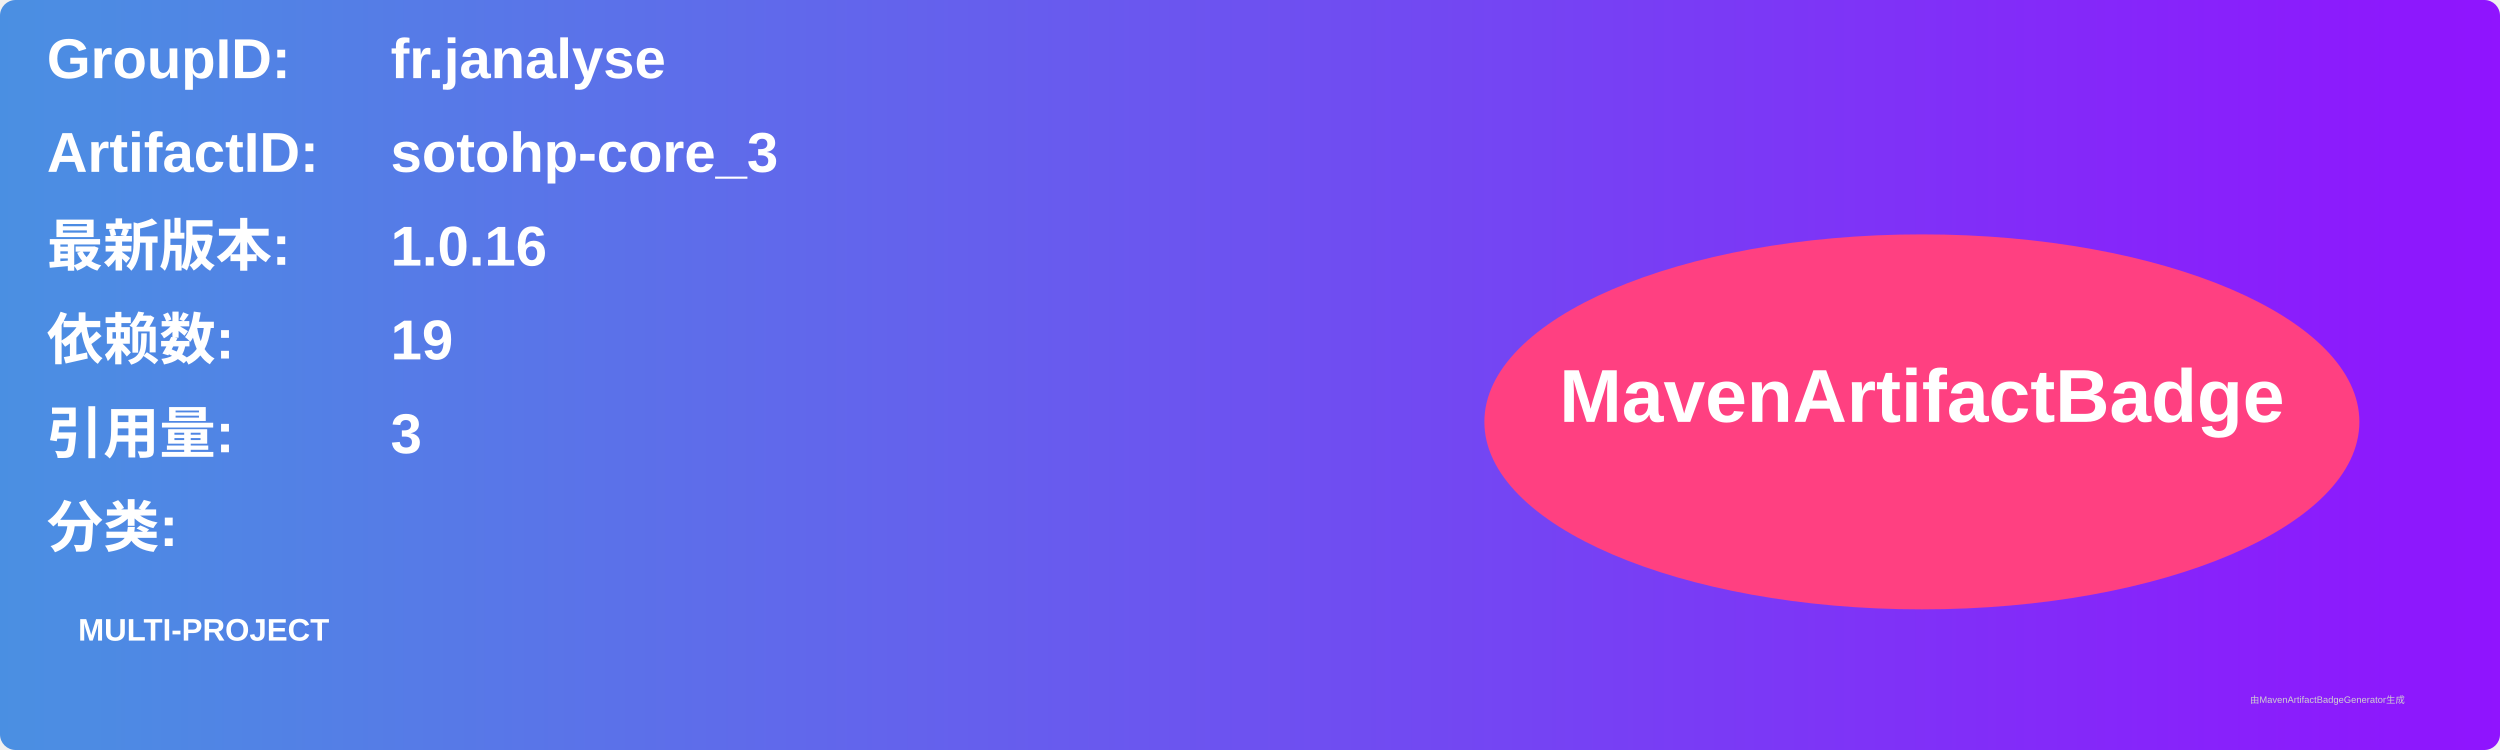
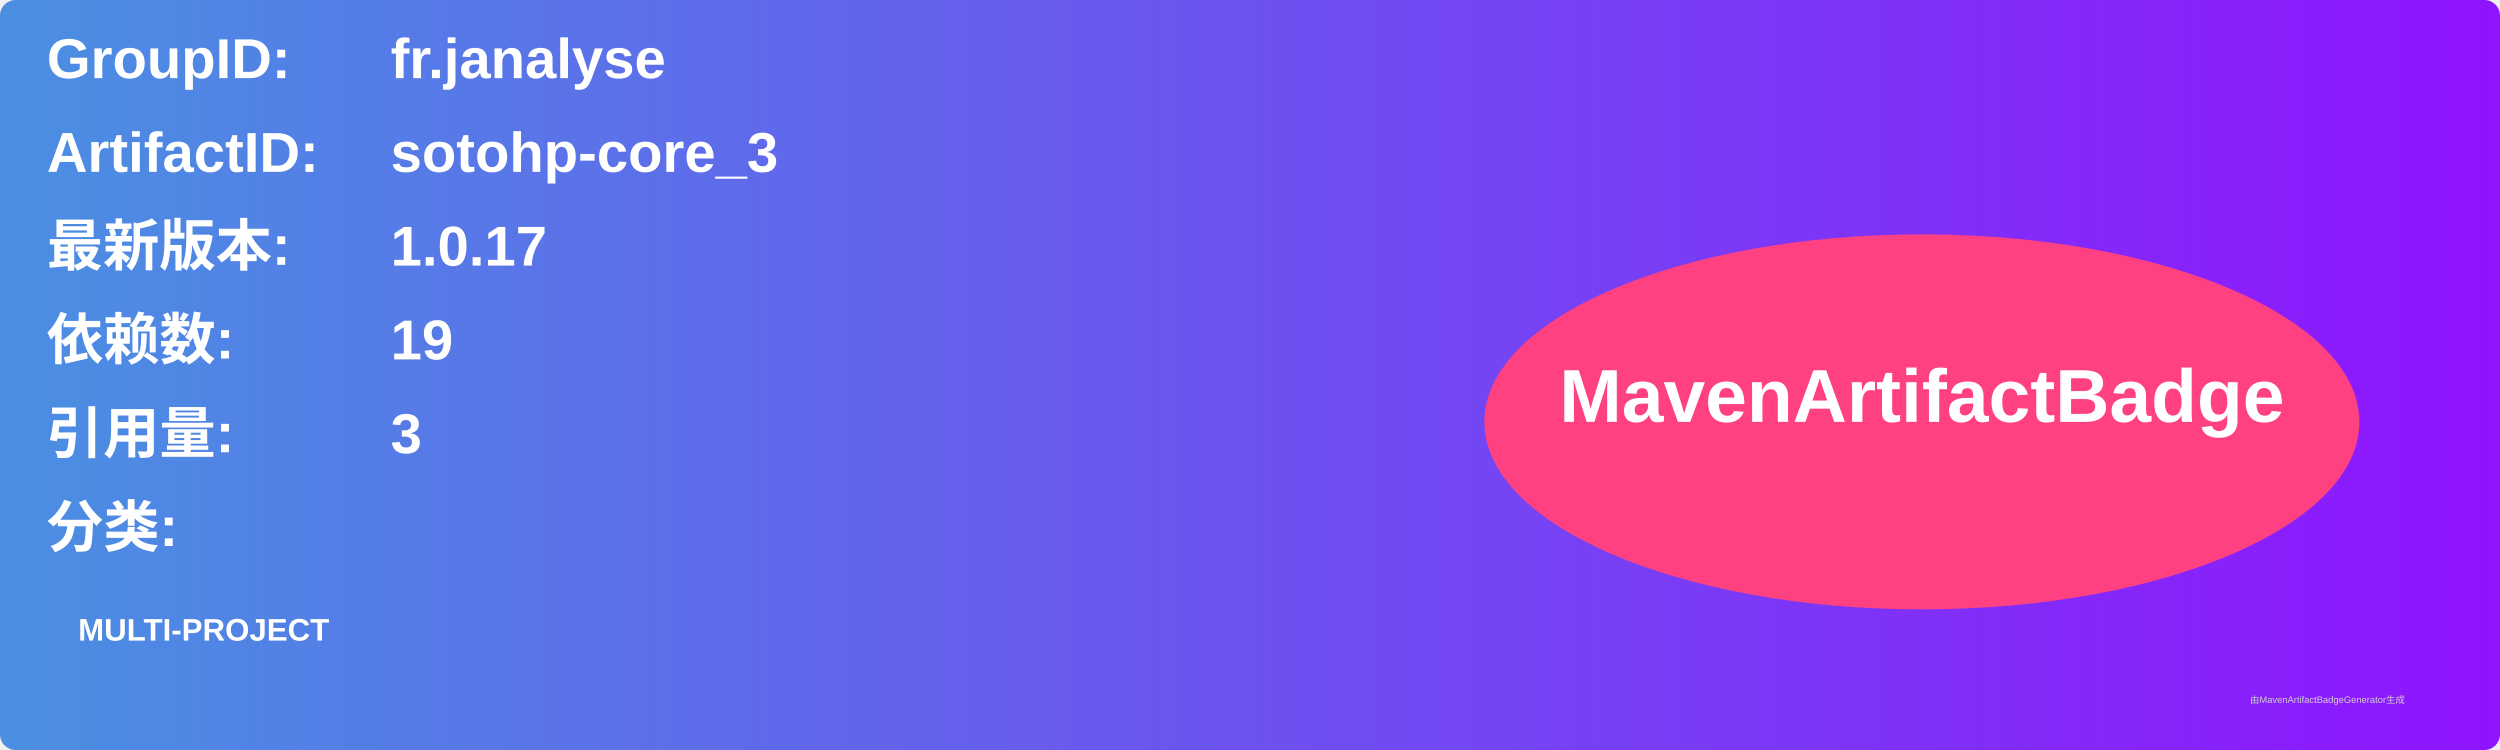
<svg xmlns="http://www.w3.org/2000/svg" width="800" height="240" viewBox="0 0 800 240">
  <linearGradient id="grad" x1="0%" y1="0%" x2="100%" y2="0%">
    <stop offset="0%" stop-color="#4a90e2" />
    <stop offset="100%" stop-color="#9013fe" />
  </linearGradient>
  <rect width="100%" height="100%" rx="5" ry="5" fill="url(#grad)" />
  <g transform="translate(15, 15)">
    <text x="0" y="10" font-family="Arial" font-size="18" fill="white" font-weight="bold" width="260">GroupID:</text>
    <text x="110" y="10" font-family="Arial" font-size="18" fill="white" font-weight="bold" width="460">fr.janalyse</text>
    <text x="0" y="40" font-family="Arial" font-size="18" fill="white" font-weight="bold" width="260">ArtifactID:</text>
    <text x="110" y="40" font-family="Arial" font-size="18" fill="white" font-weight="bold" width="460">sotohp-core_3</text>
    <text x="0" y="70" font-family="Arial" font-size="18" fill="white" font-weight="bold">最新版本:</text>
    <text x="110" y="70" font-family="Arial" font-size="18" fill="white" font-weight="bold">
-       <tspan font-weight="bold">1.0.16</tspan>
+       <tspan font-weight="bold">1.0.17</tspan>
    </text>
    <text x="0" y="100" font-family="Arial" font-size="18" fill="white" font-weight="bold">依赖数: </text>
    <text x="110" y="100" font-family="Arial" font-size="18" fill="white">
      <tspan font-weight="bold">19</tspan>
    </text>
    <text x="0" y="130" font-family="Arial" font-size="18" fill="white" font-weight="bold">引用量: </text>
    <text x="110" y="130" font-family="Arial" font-size="18" fill="white">
      <tspan font-weight="bold">3</tspan>
    </text>
    <text x="0" y="160" font-family="Arial" font-size="18" fill="white" font-weight="bold">分类:</text>
    <text x="10" y="190" font-family="Arial" font-size="10" fill="white">
      <tspan font-weight="bold">MULTI-PROJECT</tspan>
    </text>
    <ellipse cx="600" cy="120" rx="140" ry="60" fill="#ff4081" />
    <text x="600" y="120" text-anchor="middle" font-family="Arial" font-size="24" fill="white" font-weight="bold">MavenArtifactBadge</text>
  </g>
  <text x="720" y="225" font-family="Arial" font-size="3" fill="#d0d0d0">由MavenArtifactBadgeGenerator生成</text>
</svg>
